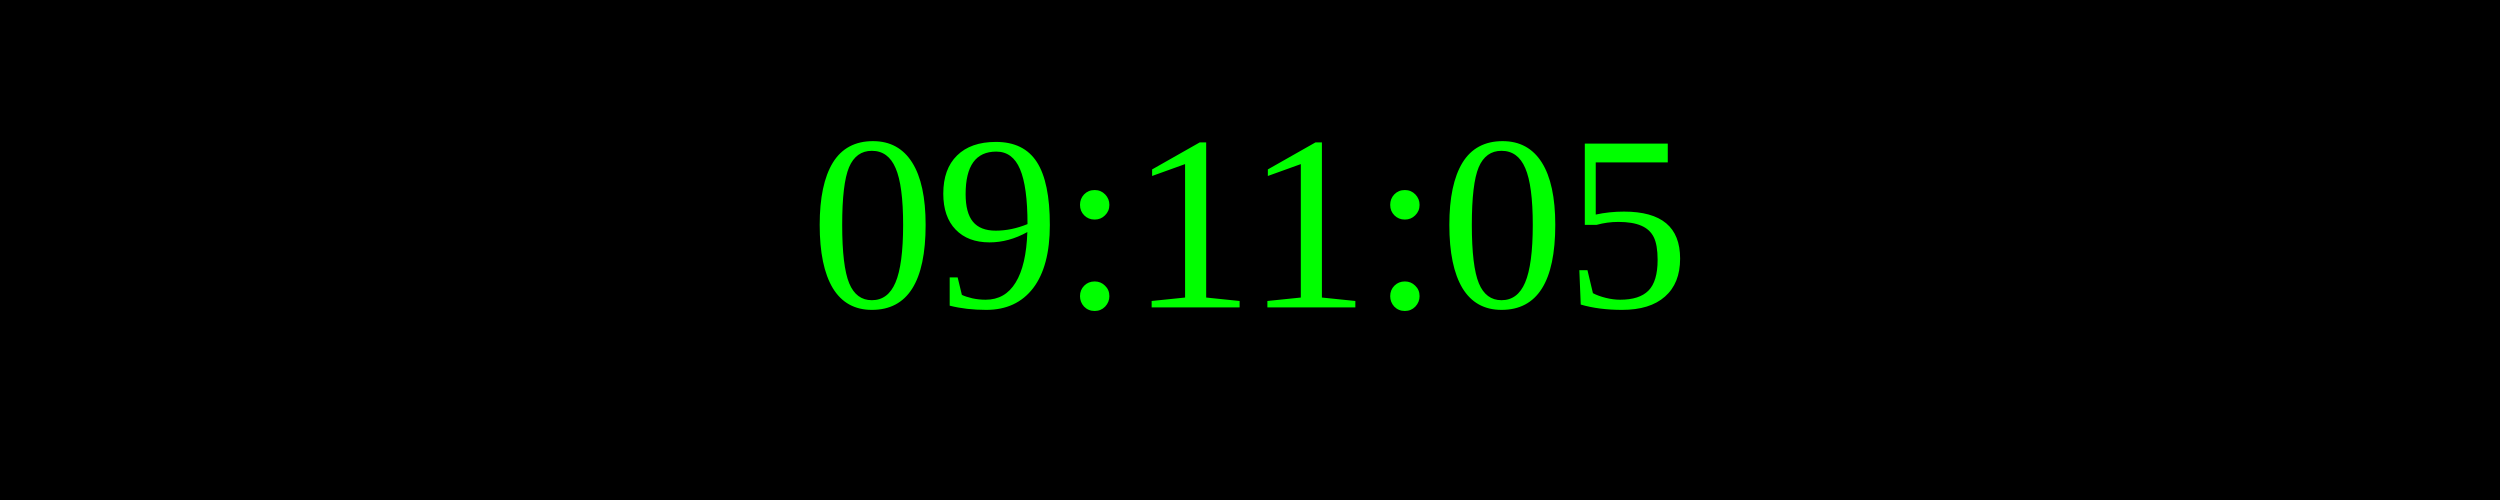
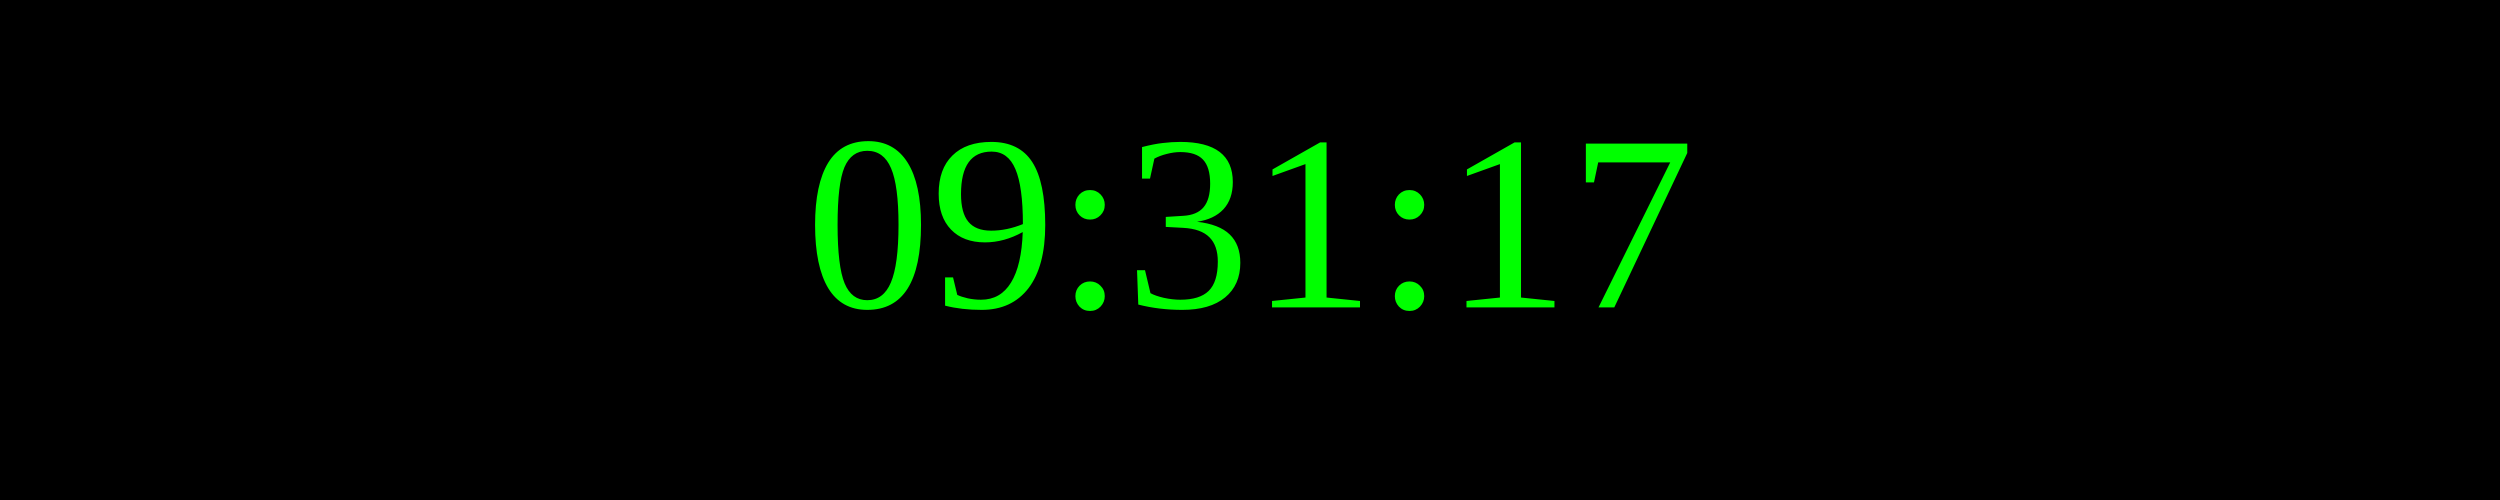
<svg xmlns="http://www.w3.org/2000/svg" width="250" height="50">
  <rect width="100%" height="100%" fill="black" />
  <text x="50%" y="50%" font-size="25" fill="lime" text-anchor="middle" dominant-baseline="middle">
- 09:11:05
+ 09:31:17
</text>
</svg>
